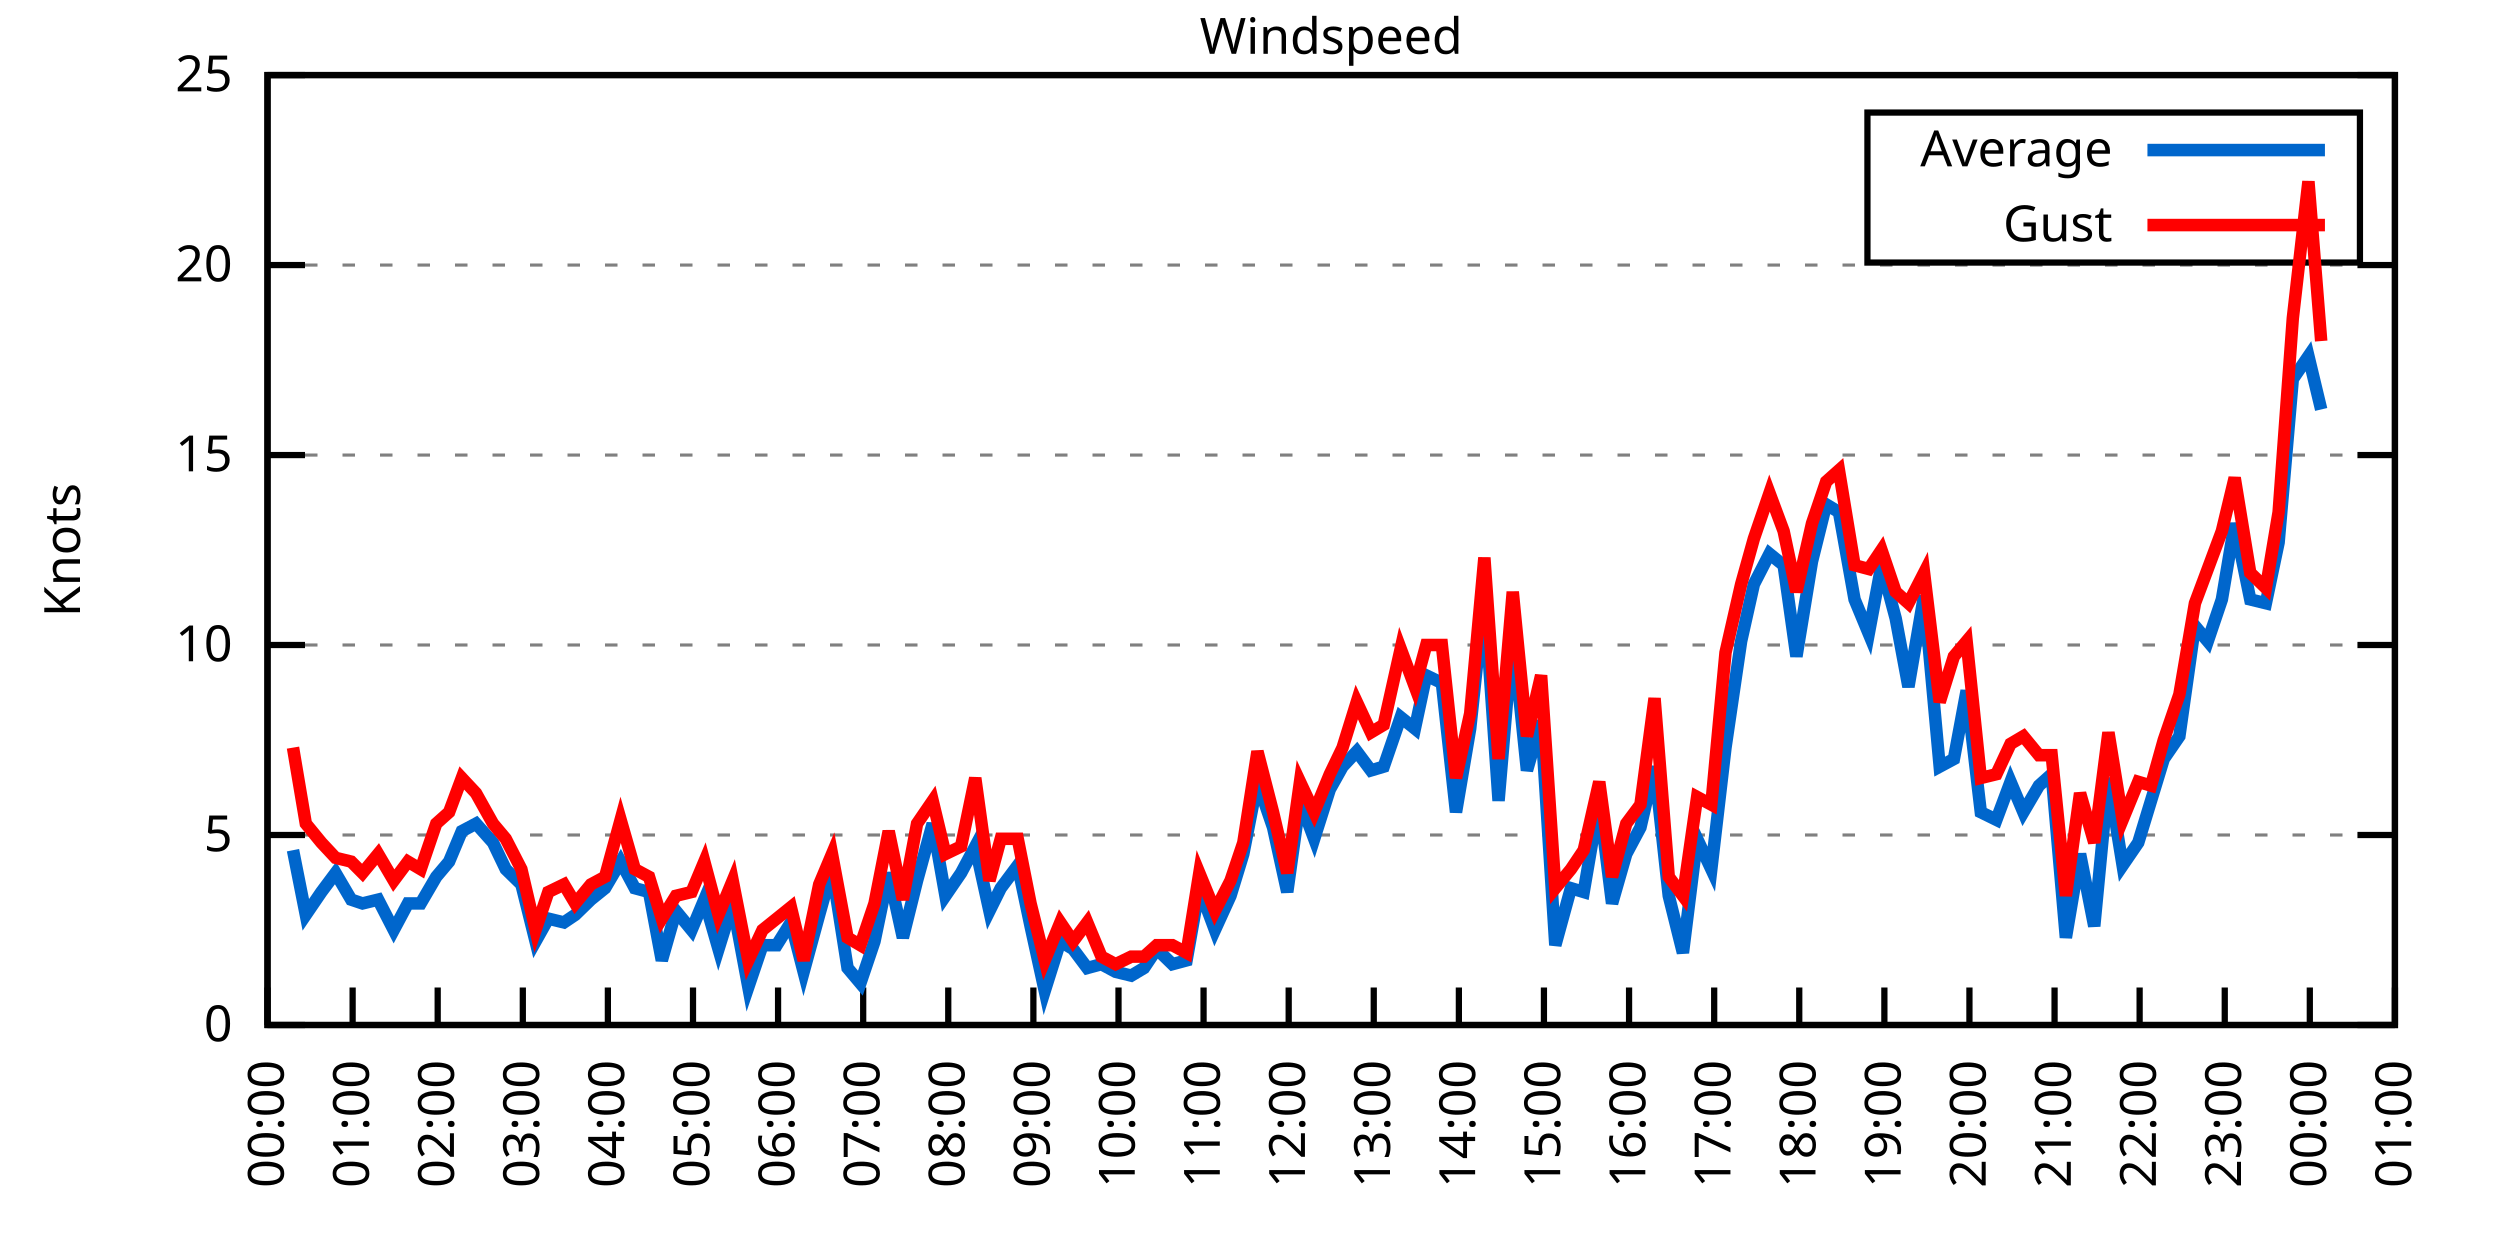
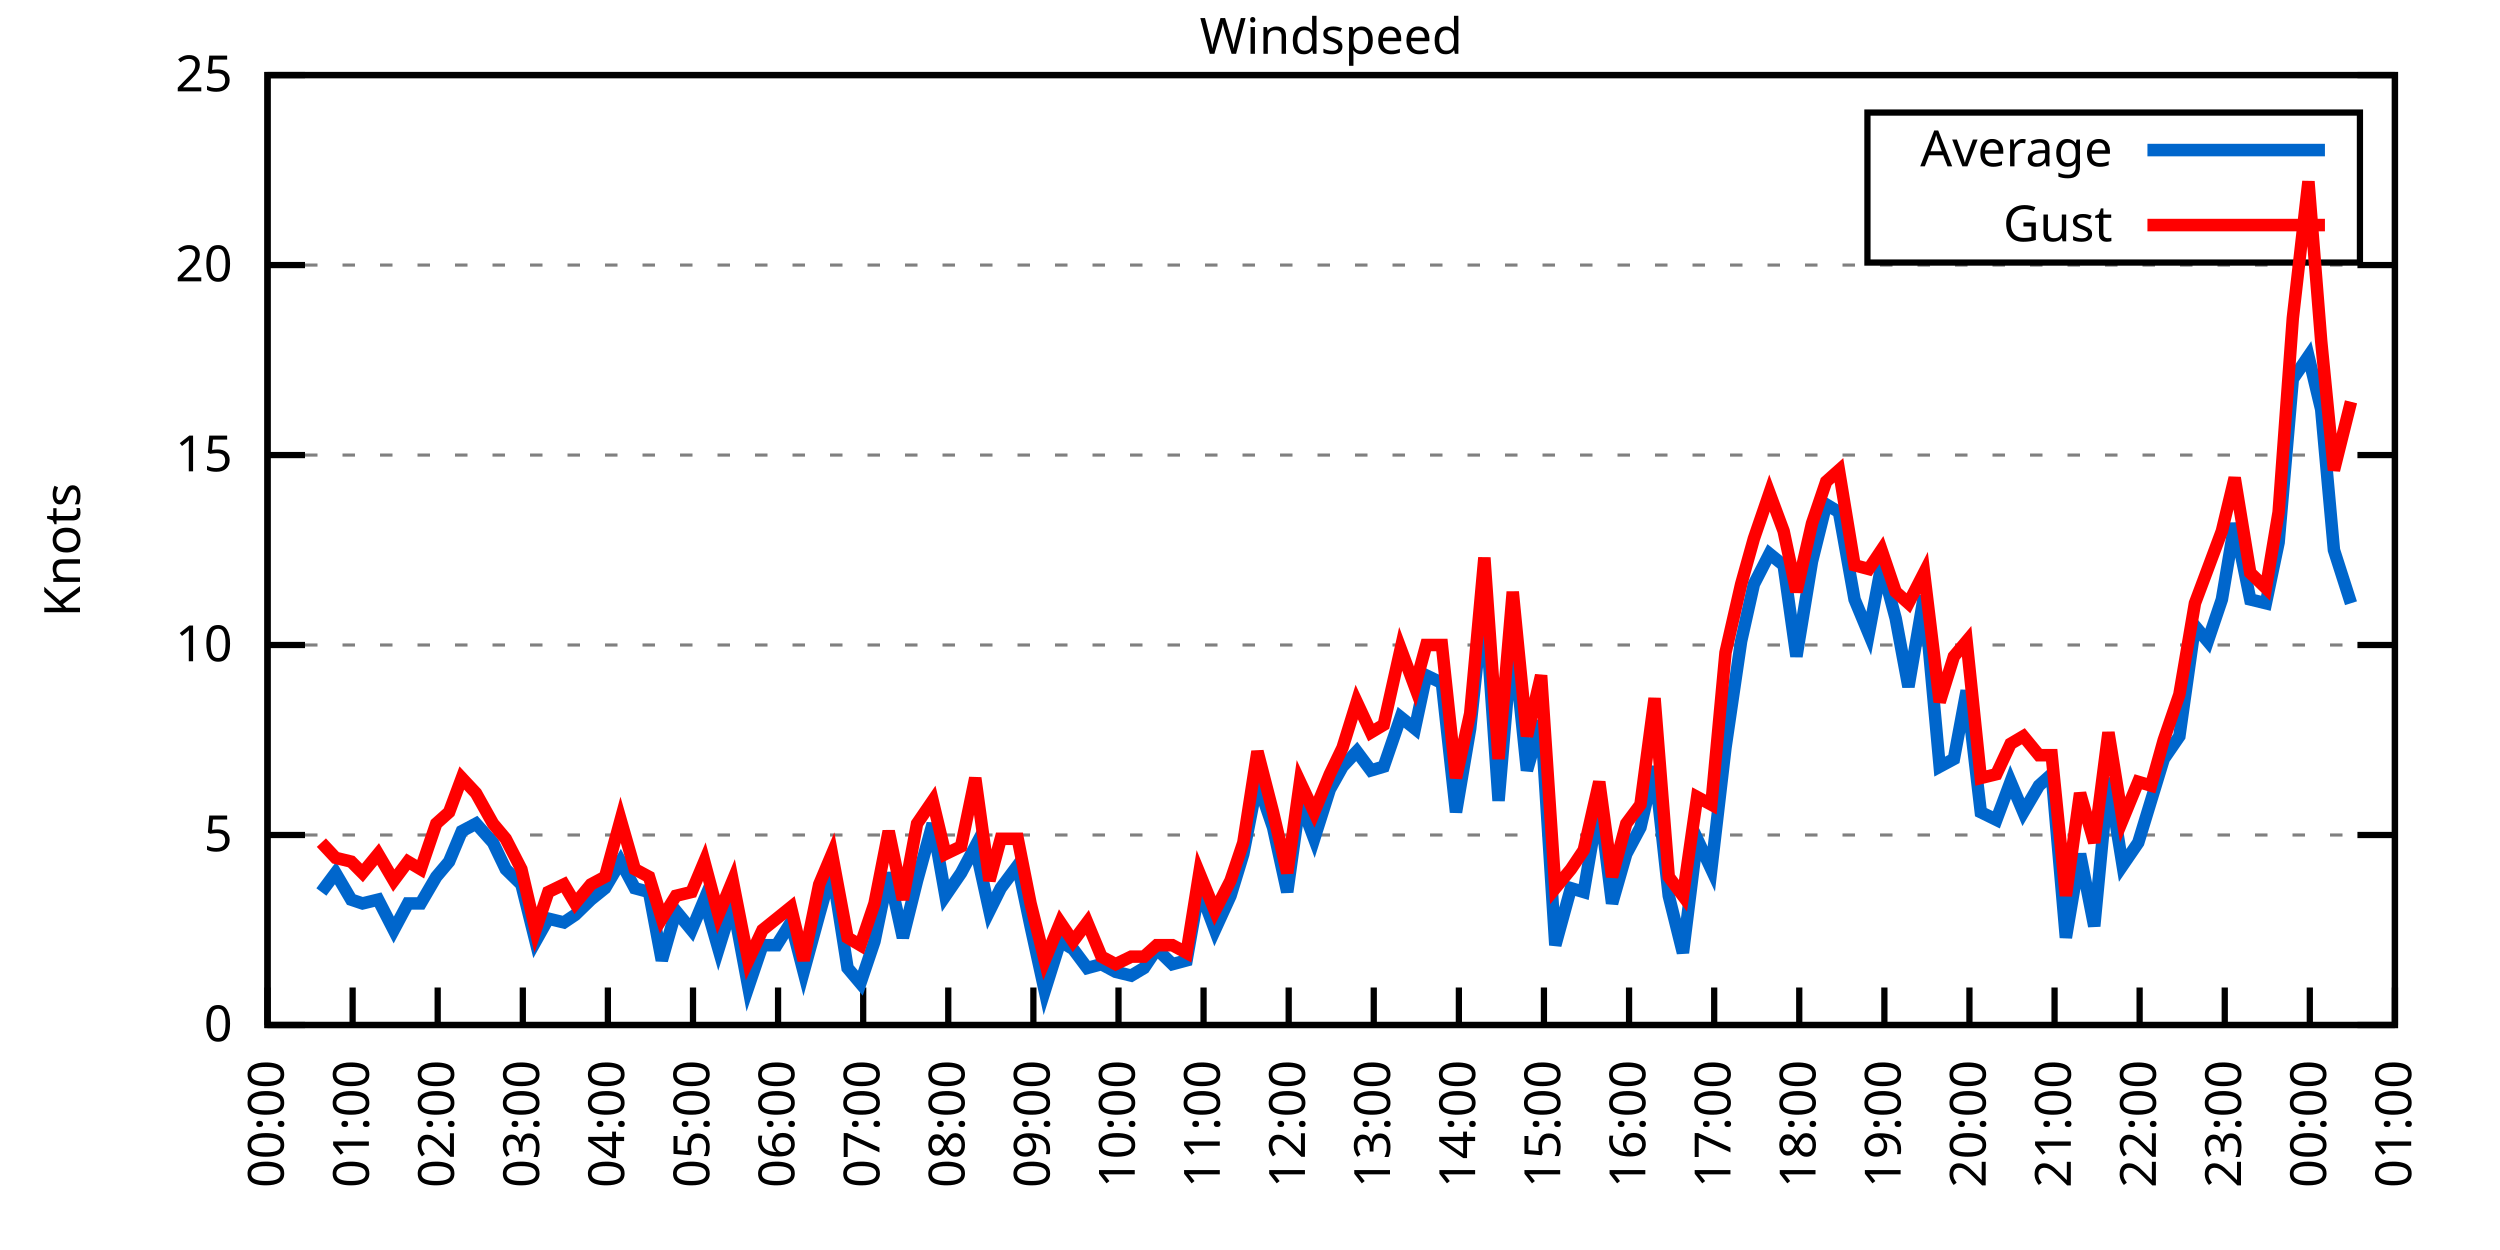
<svg xmlns="http://www.w3.org/2000/svg" xmlns:xlink="http://www.w3.org/1999/xlink" width="400" height="200" viewBox="0 0 400 200">
  <g id="gnuplot_canvas">
    <rect x="0" y="0" width="400" height="200" fill="none" />
    <defs>
      <circle id="gpDot" r="0.5" stroke-width="0.5" stroke="currentColor" />
      <path id="gpPt0" stroke-width="0.333" stroke="currentColor" d="M-1,0 h2 M0,-1 v2" />
      <path id="gpPt1" stroke-width="0.333" stroke="currentColor" d="M-1,-1 L1,1 M1,-1 L-1,1" />
      <path id="gpPt2" stroke-width="0.333" stroke="currentColor" d="M-1,0 L1,0 M0,-1 L0,1 M-1,-1 L1,1 M-1,1 L1,-1" />
      <rect id="gpPt3" stroke-width="0.333" stroke="currentColor" x="-1" y="-1" width="2" height="2" />
      <rect id="gpPt4" stroke-width="0.333" stroke="currentColor" fill="currentColor" x="-1" y="-1" width="2" height="2" />
      <circle id="gpPt5" stroke-width="0.333" stroke="currentColor" cx="0" cy="0" r="1" />
      <use xlink:href="#gpPt5" id="gpPt6" fill="currentColor" stroke="none" />
      <path id="gpPt7" stroke-width="0.333" stroke="currentColor" d="M0,-1.33 L-1.33,0.67 L1.33,0.67 z" />
      <use xlink:href="#gpPt7" id="gpPt8" fill="currentColor" stroke="none" />
      <use xlink:href="#gpPt7" id="gpPt9" stroke="currentColor" transform="rotate(180)" />
      <use xlink:href="#gpPt9" id="gpPt10" fill="currentColor" stroke="none" />
      <use xlink:href="#gpPt3" id="gpPt11" stroke="currentColor" transform="rotate(45)" />
      <use xlink:href="#gpPt11" id="gpPt12" fill="currentColor" stroke="none" />
      <path id="gpPt13" stroke-width="0.333" stroke="currentColor" d="M0,1.330 L1.265,0.411 L0.782,-1.067 L-0.782,-1.076 L-1.265,0.411 z" />
      <use xlink:href="#gpPt13" id="gpPt14" fill="currentColor" stroke="none" />
      <filter id="textbox" filterUnits="objectBoundingBox" x="0" y="0" height="1" width="1">
        <feFlood flood-color="white" flood-opacity="1" result="bgnd" />
        <feComposite in="SourceGraphic" in2="bgnd" operator="atop" />
      </filter>
      <filter id="greybox" filterUnits="objectBoundingBox" x="0" y="0" height="1" width="1">
        <feFlood flood-color="lightgrey" flood-opacity="1" result="grey" />
        <feComposite in="SourceGraphic" in2="grey" operator="atop" />
      </filter>
    </defs>
    <g fill="none" color="white" stroke="currentColor" stroke-width="1.00" stroke-linecap="butt" stroke-linejoin="miter">
</g>
    <g fill="none" color="black" stroke="currentColor" stroke-width="1.00" stroke-linecap="butt" stroke-linejoin="miter">
      <g stroke="none" shape-rendering="crispEdges">
        <polygon fill="rgb(255, 255, 255)" points="42.80,164.00 383.18,164.00 383.18,12.02 42.80,12.02 " />
      </g>
    </g>
    <g fill="none" color="black" stroke="currentColor" stroke-width="1.00" stroke-linecap="butt" stroke-linejoin="miter">
</g>
    <g fill="none" color="black" stroke="black" stroke-width="0.50" stroke-linecap="butt" stroke-linejoin="miter">
</g>
    <g fill="none" color="gray" stroke="currentColor" stroke-width="0.50" stroke-linecap="butt" stroke-linejoin="miter">
      <path stroke="gray" stroke-dasharray="2,4" class="gridline" d="M42.80,164.00 L383.19,164.00  " />
    </g>
    <g fill="none" color="gray" stroke="gray" stroke-width="1.00" stroke-linecap="butt" stroke-linejoin="miter">
</g>
    <g fill="none" color="black" stroke="currentColor" stroke-width="1.00" stroke-linecap="butt" stroke-linejoin="miter">
      <path stroke="black" d="M42.80,164.00 L48.80,164.00 M383.19,164.00 L377.19,164.00  " />
      <g transform="translate(37.20,166.60)" stroke="none" fill="black" font-family="Sans" font-size="8.00" text-anchor="end">
        <text>
          <tspan font-family="Sans"> 0</tspan>
        </text>
      </g>
    </g>
    <g fill="none" color="black" stroke="currentColor" stroke-width="1.00" stroke-linecap="butt" stroke-linejoin="miter">
</g>
    <g fill="none" color="black" stroke="black" stroke-width="0.50" stroke-linecap="butt" stroke-linejoin="miter">
</g>
    <g fill="none" color="gray" stroke="currentColor" stroke-width="0.50" stroke-linecap="butt" stroke-linejoin="miter">
      <path stroke="gray" stroke-dasharray="2,4" class="gridline" d="M42.80,133.60 L383.19,133.60  " />
    </g>
    <g fill="none" color="gray" stroke="gray" stroke-width="1.00" stroke-linecap="butt" stroke-linejoin="miter">
</g>
    <g fill="none" color="black" stroke="currentColor" stroke-width="1.00" stroke-linecap="butt" stroke-linejoin="miter">
      <path stroke="black" d="M42.80,133.60 L48.80,133.60 M383.19,133.60 L377.19,133.60  " />
      <g transform="translate(37.20,136.20)" stroke="none" fill="black" font-family="Sans" font-size="8.00" text-anchor="end">
        <text>
          <tspan font-family="Sans"> 5</tspan>
        </text>
      </g>
    </g>
    <g fill="none" color="black" stroke="currentColor" stroke-width="1.00" stroke-linecap="butt" stroke-linejoin="miter">
</g>
    <g fill="none" color="black" stroke="black" stroke-width="0.50" stroke-linecap="butt" stroke-linejoin="miter">
</g>
    <g fill="none" color="gray" stroke="currentColor" stroke-width="0.50" stroke-linecap="butt" stroke-linejoin="miter">
      <path stroke="gray" stroke-dasharray="2,4" class="gridline" d="M42.80,103.20 L383.19,103.20  " />
    </g>
    <g fill="none" color="gray" stroke="gray" stroke-width="1.00" stroke-linecap="butt" stroke-linejoin="miter">
</g>
    <g fill="none" color="black" stroke="currentColor" stroke-width="1.00" stroke-linecap="butt" stroke-linejoin="miter">
      <path stroke="black" d="M42.80,103.20 L48.80,103.20 M383.19,103.20 L377.19,103.20  " />
      <g transform="translate(37.20,105.80)" stroke="none" fill="black" font-family="Sans" font-size="8.00" text-anchor="end">
        <text>
          <tspan font-family="Sans"> 10</tspan>
        </text>
      </g>
    </g>
    <g fill="none" color="black" stroke="currentColor" stroke-width="1.00" stroke-linecap="butt" stroke-linejoin="miter">
</g>
    <g fill="none" color="black" stroke="black" stroke-width="0.50" stroke-linecap="butt" stroke-linejoin="miter">
</g>
    <g fill="none" color="gray" stroke="currentColor" stroke-width="0.50" stroke-linecap="butt" stroke-linejoin="miter">
      <path stroke="gray" stroke-dasharray="2,4" class="gridline" d="M42.80,72.81 L383.19,72.81  " />
    </g>
    <g fill="none" color="gray" stroke="gray" stroke-width="1.00" stroke-linecap="butt" stroke-linejoin="miter">
</g>
    <g fill="none" color="black" stroke="currentColor" stroke-width="1.00" stroke-linecap="butt" stroke-linejoin="miter">
      <path stroke="black" d="M42.80,72.81 L48.80,72.81 M383.19,72.81 L377.19,72.81  " />
      <g transform="translate(37.20,75.41)" stroke="none" fill="black" font-family="Sans" font-size="8.00" text-anchor="end">
        <text>
          <tspan font-family="Sans"> 15</tspan>
        </text>
      </g>
    </g>
    <g fill="none" color="black" stroke="currentColor" stroke-width="1.00" stroke-linecap="butt" stroke-linejoin="miter">
</g>
    <g fill="none" color="black" stroke="black" stroke-width="0.50" stroke-linecap="butt" stroke-linejoin="miter">
</g>
    <g fill="none" color="gray" stroke="currentColor" stroke-width="0.50" stroke-linecap="butt" stroke-linejoin="miter">
      <path stroke="gray" stroke-dasharray="2,4" class="gridline" d="M42.80,42.41 L383.19,42.41  " />
    </g>
    <g fill="none" color="gray" stroke="gray" stroke-width="1.00" stroke-linecap="butt" stroke-linejoin="miter">
</g>
    <g fill="none" color="black" stroke="currentColor" stroke-width="1.00" stroke-linecap="butt" stroke-linejoin="miter">
      <path stroke="black" d="M42.80,42.41 L48.80,42.41 M383.19,42.41 L377.19,42.41  " />
      <g transform="translate(37.20,45.01)" stroke="none" fill="black" font-family="Sans" font-size="8.00" text-anchor="end">
        <text>
          <tspan font-family="Sans"> 20</tspan>
        </text>
      </g>
    </g>
    <g fill="none" color="black" stroke="currentColor" stroke-width="1.00" stroke-linecap="butt" stroke-linejoin="miter">
</g>
    <g fill="none" color="black" stroke="black" stroke-width="0.50" stroke-linecap="butt" stroke-linejoin="miter">
</g>
    <g fill="none" color="gray" stroke="currentColor" stroke-width="0.50" stroke-linecap="butt" stroke-linejoin="miter">
      <path stroke="gray" stroke-dasharray="2,4" class="gridline" d="M42.80,12.01 L383.19,12.01  " />
    </g>
    <g fill="none" color="gray" stroke="gray" stroke-width="1.00" stroke-linecap="butt" stroke-linejoin="miter">
</g>
    <g fill="none" color="black" stroke="currentColor" stroke-width="1.00" stroke-linecap="butt" stroke-linejoin="miter">
      <path stroke="black" d="M42.80,12.01 L48.80,12.01 M383.19,12.01 L377.19,12.01  " />
      <g transform="translate(37.20,14.61)" stroke="none" fill="black" font-family="Sans" font-size="8.00" text-anchor="end">
        <text>
          <tspan font-family="Sans"> 25</tspan>
        </text>
      </g>
    </g>
    <g fill="none" color="black" stroke="currentColor" stroke-width="1.00" stroke-linecap="butt" stroke-linejoin="miter">
      <path stroke="black" d="M42.80,164.00 L42.80,158.00  " />
      <g transform="translate(45.40,169.60) rotate(270.00)" stroke="none" fill="black" font-family="Sans" font-size="8.00" text-anchor="end">
        <text>
          <tspan font-family="Sans">00:00</tspan>
        </text>
      </g>
    </g>
    <g fill="none" color="black" stroke="currentColor" stroke-width="1.00" stroke-linecap="butt" stroke-linejoin="miter">
      <path stroke="black" d="M56.42,164.00 L56.42,158.00  " />
      <g transform="translate(59.02,169.60) rotate(270.00)" stroke="none" fill="black" font-family="Sans" font-size="8.00" text-anchor="end">
        <text>
          <tspan font-family="Sans">01:00</tspan>
        </text>
      </g>
    </g>
    <g fill="none" color="black" stroke="currentColor" stroke-width="1.00" stroke-linecap="butt" stroke-linejoin="miter">
      <path stroke="black" d="M70.03,164.00 L70.03,158.00  " />
      <g transform="translate(72.63,169.60) rotate(270.00)" stroke="none" fill="black" font-family="Sans" font-size="8.00" text-anchor="end">
        <text>
          <tspan font-family="Sans">02:00</tspan>
        </text>
      </g>
    </g>
    <g fill="none" color="black" stroke="currentColor" stroke-width="1.00" stroke-linecap="butt" stroke-linejoin="miter">
      <path stroke="black" d="M83.65,164.00 L83.65,158.00  " />
      <g transform="translate(86.25,169.60) rotate(270.00)" stroke="none" fill="black" font-family="Sans" font-size="8.00" text-anchor="end">
        <text>
          <tspan font-family="Sans">03:00</tspan>
        </text>
      </g>
    </g>
    <g fill="none" color="black" stroke="currentColor" stroke-width="1.00" stroke-linecap="butt" stroke-linejoin="miter">
      <path stroke="black" d="M97.26,164.00 L97.26,158.00  " />
      <g transform="translate(99.86,169.60) rotate(270.00)" stroke="none" fill="black" font-family="Sans" font-size="8.00" text-anchor="end">
        <text>
          <tspan font-family="Sans">04:00</tspan>
        </text>
      </g>
    </g>
    <g fill="none" color="black" stroke="currentColor" stroke-width="1.00" stroke-linecap="butt" stroke-linejoin="miter">
      <path stroke="black" d="M110.88,164.00 L110.88,158.00  " />
      <g transform="translate(113.48,169.60) rotate(270.00)" stroke="none" fill="black" font-family="Sans" font-size="8.00" text-anchor="end">
        <text>
          <tspan font-family="Sans">05:00</tspan>
        </text>
      </g>
    </g>
    <g fill="none" color="black" stroke="currentColor" stroke-width="1.00" stroke-linecap="butt" stroke-linejoin="miter">
      <path stroke="black" d="M124.49,164.00 L124.49,158.00  " />
      <g transform="translate(127.09,169.60) rotate(270.00)" stroke="none" fill="black" font-family="Sans" font-size="8.00" text-anchor="end">
        <text>
          <tspan font-family="Sans">06:00</tspan>
        </text>
      </g>
    </g>
    <g fill="none" color="black" stroke="currentColor" stroke-width="1.00" stroke-linecap="butt" stroke-linejoin="miter">
      <path stroke="black" d="M138.11,164.00 L138.11,158.00  " />
      <g transform="translate(140.71,169.60) rotate(270.00)" stroke="none" fill="black" font-family="Sans" font-size="8.00" text-anchor="end">
        <text>
          <tspan font-family="Sans">07:00</tspan>
        </text>
      </g>
    </g>
    <g fill="none" color="black" stroke="currentColor" stroke-width="1.00" stroke-linecap="butt" stroke-linejoin="miter">
      <path stroke="black" d="M151.72,164.00 L151.72,158.00  " />
      <g transform="translate(154.32,169.60) rotate(270.00)" stroke="none" fill="black" font-family="Sans" font-size="8.00" text-anchor="end">
        <text>
          <tspan font-family="Sans">08:00</tspan>
        </text>
      </g>
    </g>
    <g fill="none" color="black" stroke="currentColor" stroke-width="1.00" stroke-linecap="butt" stroke-linejoin="miter">
      <path stroke="black" d="M165.34,164.00 L165.34,158.00  " />
      <g transform="translate(167.94,169.60) rotate(270.00)" stroke="none" fill="black" font-family="Sans" font-size="8.00" text-anchor="end">
        <text>
          <tspan font-family="Sans">09:00</tspan>
        </text>
      </g>
    </g>
    <g fill="none" color="black" stroke="currentColor" stroke-width="1.00" stroke-linecap="butt" stroke-linejoin="miter">
      <path stroke="black" d="M178.96,164.00 L178.96,158.00  " />
      <g transform="translate(181.56,169.60) rotate(270.00)" stroke="none" fill="black" font-family="Sans" font-size="8.00" text-anchor="end">
        <text>
          <tspan font-family="Sans">10:00</tspan>
        </text>
      </g>
    </g>
    <g fill="none" color="black" stroke="currentColor" stroke-width="1.00" stroke-linecap="butt" stroke-linejoin="miter">
      <path stroke="black" d="M192.57,164.00 L192.57,158.00  " />
      <g transform="translate(195.17,169.60) rotate(270.00)" stroke="none" fill="black" font-family="Sans" font-size="8.00" text-anchor="end">
        <text>
          <tspan font-family="Sans">11:00</tspan>
        </text>
      </g>
    </g>
    <g fill="none" color="black" stroke="currentColor" stroke-width="1.00" stroke-linecap="butt" stroke-linejoin="miter">
      <path stroke="black" d="M206.19,164.00 L206.19,158.00  " />
      <g transform="translate(208.79,169.60) rotate(270.00)" stroke="none" fill="black" font-family="Sans" font-size="8.00" text-anchor="end">
        <text>
          <tspan font-family="Sans">12:00</tspan>
        </text>
      </g>
    </g>
    <g fill="none" color="black" stroke="currentColor" stroke-width="1.00" stroke-linecap="butt" stroke-linejoin="miter">
      <path stroke="black" d="M219.80,164.00 L219.80,158.00  " />
      <g transform="translate(222.40,169.60) rotate(270.00)" stroke="none" fill="black" font-family="Sans" font-size="8.00" text-anchor="end">
        <text>
          <tspan font-family="Sans">13:00</tspan>
        </text>
      </g>
    </g>
    <g fill="none" color="black" stroke="currentColor" stroke-width="1.00" stroke-linecap="butt" stroke-linejoin="miter">
      <path stroke="black" d="M233.42,164.00 L233.42,158.00  " />
      <g transform="translate(236.02,169.60) rotate(270.00)" stroke="none" fill="black" font-family="Sans" font-size="8.00" text-anchor="end">
        <text>
          <tspan font-family="Sans">14:00</tspan>
        </text>
      </g>
    </g>
    <g fill="none" color="black" stroke="currentColor" stroke-width="1.00" stroke-linecap="butt" stroke-linejoin="miter">
      <path stroke="black" d="M247.03,164.00 L247.03,158.00  " />
      <g transform="translate(249.63,169.60) rotate(270.00)" stroke="none" fill="black" font-family="Sans" font-size="8.00" text-anchor="end">
        <text>
          <tspan font-family="Sans">15:00</tspan>
        </text>
      </g>
    </g>
    <g fill="none" color="black" stroke="currentColor" stroke-width="1.00" stroke-linecap="butt" stroke-linejoin="miter">
      <path stroke="black" d="M260.65,164.00 L260.65,158.00  " />
      <g transform="translate(263.25,169.60) rotate(270.00)" stroke="none" fill="black" font-family="Sans" font-size="8.00" text-anchor="end">
        <text>
          <tspan font-family="Sans">16:00</tspan>
        </text>
      </g>
    </g>
    <g fill="none" color="black" stroke="currentColor" stroke-width="1.00" stroke-linecap="butt" stroke-linejoin="miter">
      <path stroke="black" d="M274.27,164.00 L274.27,158.00  " />
      <g transform="translate(276.87,169.60) rotate(270.00)" stroke="none" fill="black" font-family="Sans" font-size="8.00" text-anchor="end">
        <text>
          <tspan font-family="Sans">17:00</tspan>
        </text>
      </g>
    </g>
    <g fill="none" color="black" stroke="currentColor" stroke-width="1.00" stroke-linecap="butt" stroke-linejoin="miter">
      <path stroke="black" d="M287.88,164.00 L287.88,158.00  " />
      <g transform="translate(290.48,169.60) rotate(270.00)" stroke="none" fill="black" font-family="Sans" font-size="8.00" text-anchor="end">
        <text>
          <tspan font-family="Sans">18:00</tspan>
        </text>
      </g>
    </g>
    <g fill="none" color="black" stroke="currentColor" stroke-width="1.00" stroke-linecap="butt" stroke-linejoin="miter">
      <path stroke="black" d="M301.50,164.00 L301.50,158.00  " />
      <g transform="translate(304.10,169.60) rotate(270.00)" stroke="none" fill="black" font-family="Sans" font-size="8.00" text-anchor="end">
        <text>
          <tspan font-family="Sans">19:00</tspan>
        </text>
      </g>
    </g>
    <g fill="none" color="black" stroke="currentColor" stroke-width="1.00" stroke-linecap="butt" stroke-linejoin="miter">
      <path stroke="black" d="M315.11,164.00 L315.11,158.00  " />
      <g transform="translate(317.71,169.60) rotate(270.00)" stroke="none" fill="black" font-family="Sans" font-size="8.00" text-anchor="end">
        <text>
          <tspan font-family="Sans">20:00</tspan>
        </text>
      </g>
    </g>
    <g fill="none" color="black" stroke="currentColor" stroke-width="1.00" stroke-linecap="butt" stroke-linejoin="miter">
      <path stroke="black" d="M328.73,164.00 L328.73,158.00  " />
      <g transform="translate(331.33,169.60) rotate(270.00)" stroke="none" fill="black" font-family="Sans" font-size="8.00" text-anchor="end">
        <text>
          <tspan font-family="Sans">21:00</tspan>
        </text>
      </g>
    </g>
    <g fill="none" color="black" stroke="currentColor" stroke-width="1.00" stroke-linecap="butt" stroke-linejoin="miter">
      <path stroke="black" d="M342.34,164.00 L342.34,158.00  " />
      <g transform="translate(344.94,169.60) rotate(270.00)" stroke="none" fill="black" font-family="Sans" font-size="8.00" text-anchor="end">
        <text>
          <tspan font-family="Sans">22:00</tspan>
        </text>
      </g>
    </g>
    <g fill="none" color="black" stroke="currentColor" stroke-width="1.00" stroke-linecap="butt" stroke-linejoin="miter">
      <path stroke="black" d="M355.96,164.00 L355.96,158.00  " />
      <g transform="translate(358.56,169.60) rotate(270.00)" stroke="none" fill="black" font-family="Sans" font-size="8.00" text-anchor="end">
        <text>
          <tspan font-family="Sans">23:00</tspan>
        </text>
      </g>
    </g>
    <g fill="none" color="black" stroke="currentColor" stroke-width="1.00" stroke-linecap="butt" stroke-linejoin="miter">
      <path stroke="black" d="M369.57,164.00 L369.57,158.00  " />
      <g transform="translate(372.17,169.60) rotate(270.00)" stroke="none" fill="black" font-family="Sans" font-size="8.00" text-anchor="end">
        <text>
          <tspan font-family="Sans">00:00</tspan>
        </text>
      </g>
    </g>
    <g fill="none" color="black" stroke="currentColor" stroke-width="1.00" stroke-linecap="butt" stroke-linejoin="miter">
      <path stroke="black" d="M383.19,164.00 L383.19,158.00  " />
      <g transform="translate(385.79,169.60) rotate(270.00)" stroke="none" fill="black" font-family="Sans" font-size="8.00" text-anchor="end">
        <text>
          <tspan font-family="Sans">01:00</tspan>
        </text>
      </g>
    </g>
    <g fill="none" color="black" stroke="currentColor" stroke-width="1.00" stroke-linecap="butt" stroke-linejoin="miter">
</g>
    <g fill="none" color="black" stroke="currentColor" stroke-width="1.00" stroke-linecap="butt" stroke-linejoin="miter">
      <path stroke="black" d="M42.80,12.01 L42.80,164.00 L383.19,164.00 L383.19,12.01 L42.80,12.01 Z  " />
    </g>
    <g fill="none" color="black" stroke="currentColor" stroke-width="1.00" stroke-linecap="butt" stroke-linejoin="miter">
</g>
    <g fill="none" color="black" stroke="currentColor" stroke-width="1.00" stroke-linecap="butt" stroke-linejoin="miter">
      <path stroke="black" d="M298.79,42.01 L298.79,18.01 L377.59,18.01 L377.59,42.01 L298.79,42.01 Z  " />
    </g>
    <g id="Windspeed_plot_1">
      <g fill="none" color="white" stroke="black" stroke-width="2.00" stroke-linecap="butt" stroke-linejoin="miter">
</g>
      <g fill="none" color="black" stroke="currentColor" stroke-width="2.00" stroke-linecap="butt" stroke-linejoin="miter">
        <g transform="translate(337.99,26.61)" stroke="none" fill="black" font-family="Sans" font-size="8.00" text-anchor="end">
          <text>
            <tspan font-family="Sans">Average</tspan>
          </text>
        </g>
      </g>
      <g fill="none" color="black" stroke="currentColor" stroke-width="2.00" stroke-linecap="butt" stroke-linejoin="miter">
-         <path stroke="rgb(  0, 102, 204)" d="M343.59,24.01 L371.99,24.01 M46.88,136.03 L48.93,146.37 L51.42,142.72 L53.69,139.68 L56.19,143.94 L58.00,144.55   L60.50,143.94 L63.00,148.80 L65.27,144.55 L67.31,144.55 L69.80,140.29 L71.85,137.86 L73.89,132.99 L76.16,131.78   L78.88,134.82 L80.92,139.07 L83.42,141.51 L85.69,150.62 L87.73,146.98 L90.23,147.59 L92.04,146.37 L94.54,143.94   L96.81,142.11 L99.30,137.86 L101.57,142.11 L103.84,142.72 L105.89,153.66 L108.15,145.76 L110.65,148.80 L112.69,143.94   L114.96,151.84 L117.23,144.55 L119.73,157.92 L122.00,151.23 L124.27,151.23 L126.54,147.59 L128.58,155.49 L131.07,146.37   L133.12,139.07 L135.61,154.88 L137.66,157.31 L139.92,150.62 L142.19,139.68 L144.46,150.02 L146.73,140.90 L149.23,131.78   L151.27,143.33 L153.77,139.68 L156.04,135.43 L158.31,145.76 L160.12,142.11 L162.84,138.47 L164.89,148.19 L167.16,158.53   L169.65,150.62 L171.69,151.84 L173.96,154.88 L176.23,154.27 L178.50,155.49 L181.00,156.10 L183.04,154.88 L185.08,151.84   L187.58,154.27 L189.85,153.66 L191.89,142.11 L194.39,148.80 L196.88,143.33 L198.93,136.64 L201.19,125.09 L203.69,132.39   L205.96,142.72 L208.00,128.13 L210.27,134.21 L212.77,126.31 L214.81,122.66 L217.08,120.23 L219.35,123.27 L221.39,122.66   L224.11,114.76 L226.38,116.58 L228.20,108.07 L230.70,109.28 L232.96,129.95 L235.23,116.58 L237.50,95.30 L239.77,128.13   L242.04,101.38 L244.31,123.27 L246.58,115.36 L248.85,151.23 L251.35,142.11 L253.39,142.72 L255.88,128.13 L257.93,144.55   L260.20,136.64 L262.47,132.39 L264.73,122.66 L267.00,143.33 L269.27,152.45 L271.54,134.21 L273.81,139.07 L276.08,119.62   L278.58,102.60 L280.62,93.48 L283.12,88.61 L285.38,90.44 L287.43,105.03 L289.92,89.83 L292.19,80.71 L294.23,81.93   L296.73,95.91 L299.00,101.38 L301.04,90.44 L303.31,98.95 L305.35,109.89 L307.85,95.30 L310.35,122.66 L312.62,121.44   L314.66,110.50 L316.93,129.95 L319.42,131.17 L321.69,125.09 L323.74,129.95 L326.23,125.70 L328.27,123.87 L330.54,150.02   L332.81,136.64 L335.08,148.19 L337.35,124.48 L339.62,138.47 L342.12,134.82 L344.16,128.13 L346.20,121.44 L348.70,117.80   L351.19,100.16 L353.24,102.60 L355.50,95.91 L357.55,83.75 L360.04,95.91 L362.54,96.52 L364.58,86.79 L366.85,60.65   L369.35,57.00 L371.39,65.51  " />
+         <path stroke="rgb(  0, 102, 204)" d="M343.59,24.01 L371.99,24.01 M51.42,142.72 L53.69,139.68 L56.19,143.94 L58.00,144.55 L60.50,143.94 L63.00,148.80   L65.27,144.55 L67.31,144.55 L69.80,140.29 L71.85,137.86 L73.89,132.99 L76.16,131.78 L78.88,134.82 L80.92,139.07   L83.42,141.51 L85.69,150.62 L87.73,146.98 L90.23,147.59 L92.04,146.37 L94.54,143.94 L96.81,142.11 L99.30,137.86   L101.57,142.11 L103.84,142.72 L105.89,153.66 L108.15,145.76 L110.65,148.80 L112.69,143.94 L114.96,151.84 L117.23,144.55   L119.73,157.92 L122.00,151.23 L124.27,151.23 L126.54,147.59 L128.58,155.49 L131.07,146.37 L133.12,139.07 L135.61,154.88   L137.66,157.31 L139.92,150.62 L142.19,139.68 L144.46,150.02 L146.73,140.90 L149.23,131.78 L151.27,143.33 L153.77,139.68   L156.04,135.43 L158.31,145.76 L160.12,142.11 L162.84,138.47 L164.89,148.19 L167.16,158.53 L169.65,150.62 L171.69,151.84   L173.96,154.88 L176.23,154.27 L178.50,155.49 L181.00,156.10 L183.04,154.88 L185.08,151.84 L187.58,154.27 L189.85,153.66   L191.89,142.11 L194.39,148.80 L196.88,143.33 L198.93,136.64 L201.19,125.09 L203.69,132.39 L205.96,142.72 L208.00,128.13   L210.27,134.21 L212.77,126.31 L214.81,122.66 L217.08,120.23 L219.35,123.27 L221.39,122.66 L224.11,114.76 L226.38,116.58   L228.20,108.07 L230.70,109.28 L232.96,129.95 L235.23,116.58 L237.50,95.30 L239.77,128.13 L242.04,101.38 L244.31,123.27   L246.58,115.36 L248.85,151.23 L251.35,142.11 L253.39,142.72 L255.88,128.13 L257.93,144.55 L260.20,136.64 L262.47,132.39   L264.73,122.66 L267.00,143.33 L269.27,152.45 L271.54,134.21 L273.81,139.07 L276.08,119.62 L278.58,102.60 L280.62,93.48   L283.12,88.61 L285.38,90.44 L287.43,105.03 L289.92,89.83 L292.19,80.71 L294.23,81.93 L296.73,95.91 L299.00,101.38   L301.04,90.44 L303.31,98.95 L305.35,109.89 L307.85,95.30 L310.35,122.66 L312.62,121.44 L314.66,110.50 L316.93,129.95   L319.42,131.17 L321.69,125.09 L323.74,129.95 L326.23,125.70 L328.27,123.87 L330.54,150.02 L332.81,136.64 L335.08,148.19   L337.35,124.48 L339.62,138.47 L342.12,134.82 L344.16,128.13 L346.20,121.44 L348.70,117.80 L351.19,100.16 L353.24,102.60   L355.50,95.91 L357.55,83.75 L360.04,95.91 L362.54,96.52 L364.58,86.79 L366.85,60.65 L369.35,57.00 L371.39,65.51   L373.43,88.00 L376.16,96.52  " />
      </g>
    </g>
    <g id="Windspeed_plot_2">
      <g fill="none" color="black" stroke="currentColor" stroke-width="2.00" stroke-linecap="butt" stroke-linejoin="miter">
        <g transform="translate(337.99,38.61)" stroke="none" fill="black" font-family="Sans" font-size="8.00" text-anchor="end">
          <text>
            <tspan font-family="Sans">Gust</tspan>
          </text>
        </g>
      </g>
      <g fill="none" color="black" stroke="currentColor" stroke-width="2.00" stroke-linecap="butt" stroke-linejoin="miter">
-         <path stroke="rgb(255,   0,   0)" d="M343.59,36.01 L371.99,36.01 M46.88,119.62 L48.93,131.78 L51.42,134.82 L53.69,137.25 L56.19,137.86 L58.00,139.68   L60.50,136.64 L63.00,140.90 L65.27,137.86 L67.31,139.07 L69.80,131.78 L71.85,129.95 L73.89,124.48 L76.16,126.91   L78.88,131.78 L80.92,134.21 L83.42,139.07 L85.69,148.80 L87.73,142.72 L90.23,141.51 L92.04,144.55 L94.54,141.51   L96.81,140.29 L99.30,131.17 L101.57,139.07 L103.84,140.29 L105.89,146.98 L108.15,143.33 L110.65,142.72 L112.69,137.86   L114.96,146.37 L117.23,140.90 L119.73,153.66 L122.00,148.80 L124.27,146.98 L126.54,145.15 L128.58,153.66 L131.07,141.51   L133.12,136.64 L135.61,150.02 L137.66,151.23 L139.92,144.55 L142.19,132.99 L144.46,143.94 L146.73,131.78 L149.23,128.13   L151.27,136.64 L153.77,135.43 L156.04,124.48 L158.31,140.90 L160.12,134.21 L162.84,134.21 L164.89,144.55 L167.16,153.66   L169.65,147.59 L171.69,150.62 L173.96,147.59 L176.23,153.06 L178.50,154.27 L181.00,153.06 L183.04,153.06 L185.08,151.23   L187.58,151.23 L189.85,152.45 L191.89,139.68 L194.39,145.76 L196.88,140.90 L198.93,134.82 L201.19,120.23 L203.69,129.95   L205.96,139.68 L208.00,125.09 L210.27,129.95 L212.77,123.87 L214.81,119.62 L217.08,112.32 L219.35,117.19 L221.39,115.97   L224.11,103.81 L226.38,109.89 L228.20,103.20 L230.70,103.20 L232.96,124.48 L235.23,114.15 L237.50,89.22 L239.77,121.44   L242.04,94.69 L244.31,117.80 L246.58,108.07 L248.85,142.11 L251.35,139.07 L253.39,136.03 L255.88,125.09 L257.93,140.29   L260.20,131.78 L262.47,128.74 L264.73,111.72 L267.00,140.29 L269.27,143.33 L271.54,127.52 L273.81,128.74 L276.08,104.42   L278.58,93.48 L280.62,86.18 L283.12,78.89 L285.38,84.97 L287.43,94.69 L289.92,83.75 L292.19,77.06 L294.23,75.24   L296.73,90.44 L299.00,91.04 L301.04,88.00 L303.31,94.69 L305.35,96.52 L307.85,91.65 L310.35,112.32 L312.62,105.03   L314.66,102.60 L316.93,124.48 L319.42,123.87 L321.69,119.01 L323.74,117.80 L326.23,120.83 L328.27,120.83 L330.54,143.33   L332.81,126.91 L335.08,134.82 L337.35,117.19 L339.62,131.17 L342.12,125.09 L344.16,125.70 L346.20,118.40 L348.70,111.11   L351.19,96.52 L353.24,91.04 L355.50,84.97 L357.55,76.45 L360.04,91.65 L362.54,94.08 L364.58,81.93 L366.85,50.92   L369.35,29.03 L371.39,54.57  " />
+         <path stroke="rgb(255,   0,   0)" d="M343.59,36.01 L371.99,36.01 M51.42,134.82 L53.69,137.25 L56.19,137.86 L58.00,139.68 L60.50,136.64 L63.00,140.90   L65.27,137.86 L67.31,139.07 L69.80,131.78 L71.85,129.95 L73.89,124.48 L76.16,126.91 L78.88,131.78 L80.92,134.21   L83.42,139.07 L85.69,148.80 L87.73,142.72 L90.23,141.51 L92.04,144.55 L94.54,141.51 L96.81,140.29 L99.30,131.17   L101.57,139.07 L103.84,140.29 L105.89,146.98 L108.15,143.33 L110.65,142.72 L112.69,137.86 L114.96,146.37 L117.23,140.90   L119.73,153.66 L122.00,148.80 L124.27,146.98 L126.54,145.15 L128.58,153.66 L131.07,141.51 L133.12,136.64 L135.61,150.02   L137.66,151.23 L139.92,144.55 L142.19,132.99 L144.46,143.94 L146.73,131.78 L149.23,128.13 L151.27,136.64 L153.77,135.43   L156.04,124.48 L158.31,140.90 L160.12,134.21 L162.84,134.21 L164.89,144.55 L167.16,153.66 L169.65,147.59 L171.69,150.62   L173.96,147.59 L176.23,153.06 L178.50,154.27 L181.00,153.06 L183.04,153.06 L185.08,151.23 L187.58,151.23 L189.85,152.45   L191.89,139.68 L194.39,145.76 L196.88,140.90 L198.93,134.82 L201.19,120.23 L203.69,129.95 L205.96,139.68 L208.00,125.09   L210.27,129.95 L212.77,123.87 L214.81,119.62 L217.08,112.32 L219.35,117.19 L221.39,115.97 L224.11,103.81 L226.38,109.89   L228.20,103.20 L230.70,103.20 L232.96,124.48 L235.23,114.15 L237.50,89.22 L239.77,121.44 L242.04,94.69 L244.31,117.80   L246.58,108.07 L248.85,142.11 L251.35,139.07 L253.39,136.03 L255.88,125.09 L257.93,140.29 L260.20,131.78 L262.47,128.74   L264.73,111.72 L267.00,140.29 L269.27,143.33 L271.54,127.52 L273.81,128.74 L276.08,104.42 L278.58,93.48 L280.62,86.18   L283.12,78.89 L285.38,84.97 L287.43,94.69 L289.92,83.75 L292.19,77.06 L294.23,75.24 L296.73,90.44 L299.00,91.04   L301.04,88.00 L303.31,94.69 L305.35,96.52 L307.85,91.65 L310.35,112.32 L312.62,105.03 L314.66,102.60 L316.93,124.48   L319.42,123.87 L321.69,119.01 L323.74,117.80 L326.23,120.83 L328.27,120.83 L330.54,143.33 L332.81,126.91 L335.08,134.82   L337.35,117.19 L339.62,131.17 L342.12,125.09 L344.16,125.70 L346.20,118.40 L348.70,111.11 L351.19,96.52 L353.24,91.04   L355.50,84.97 L357.55,76.45 L360.04,91.65 L362.54,94.08 L364.58,81.93 L366.85,50.92 L369.35,29.03 L371.39,54.57   L373.43,75.24 L376.16,64.29  " />
      </g>
    </g>
    <g fill="none" color="black" stroke="currentColor" stroke-width="2.00" stroke-linecap="butt" stroke-linejoin="miter">
</g>
    <g fill="none" color="black" stroke="black" stroke-width="1.00" stroke-linecap="butt" stroke-linejoin="miter">
</g>
    <g fill="none" color="black" stroke="currentColor" stroke-width="1.00" stroke-linecap="butt" stroke-linejoin="miter">
      <path stroke="black" d="M42.80,12.01 L42.80,164.00 L383.19,164.00 L383.19,12.01 L42.80,12.01 Z  " />
      <g transform="translate(12.80,88.01) rotate(270.00)" stroke="none" fill="black" font-family="Sans" font-size="8.00" text-anchor="middle">
        <text>
          <tspan font-family="Sans">Knots</tspan>
        </text>
      </g>
    </g>
    <g fill="none" color="black" stroke="currentColor" stroke-width="1.00" stroke-linecap="butt" stroke-linejoin="miter">
</g>
    <g fill="none" color="black" stroke="currentColor" stroke-width="1.00" stroke-linecap="butt" stroke-linejoin="miter">
      <g transform="translate(212.99,8.61)" stroke="none" fill="black" font-family="Sans" font-size="8.00" text-anchor="middle">
        <text>
          <tspan font-family="Sans">Windspeed</tspan>
        </text>
      </g>
    </g>
    <g fill="none" color="black" stroke="currentColor" stroke-width="1.00" stroke-linecap="butt" stroke-linejoin="miter">
</g>
  </g>
</svg>
